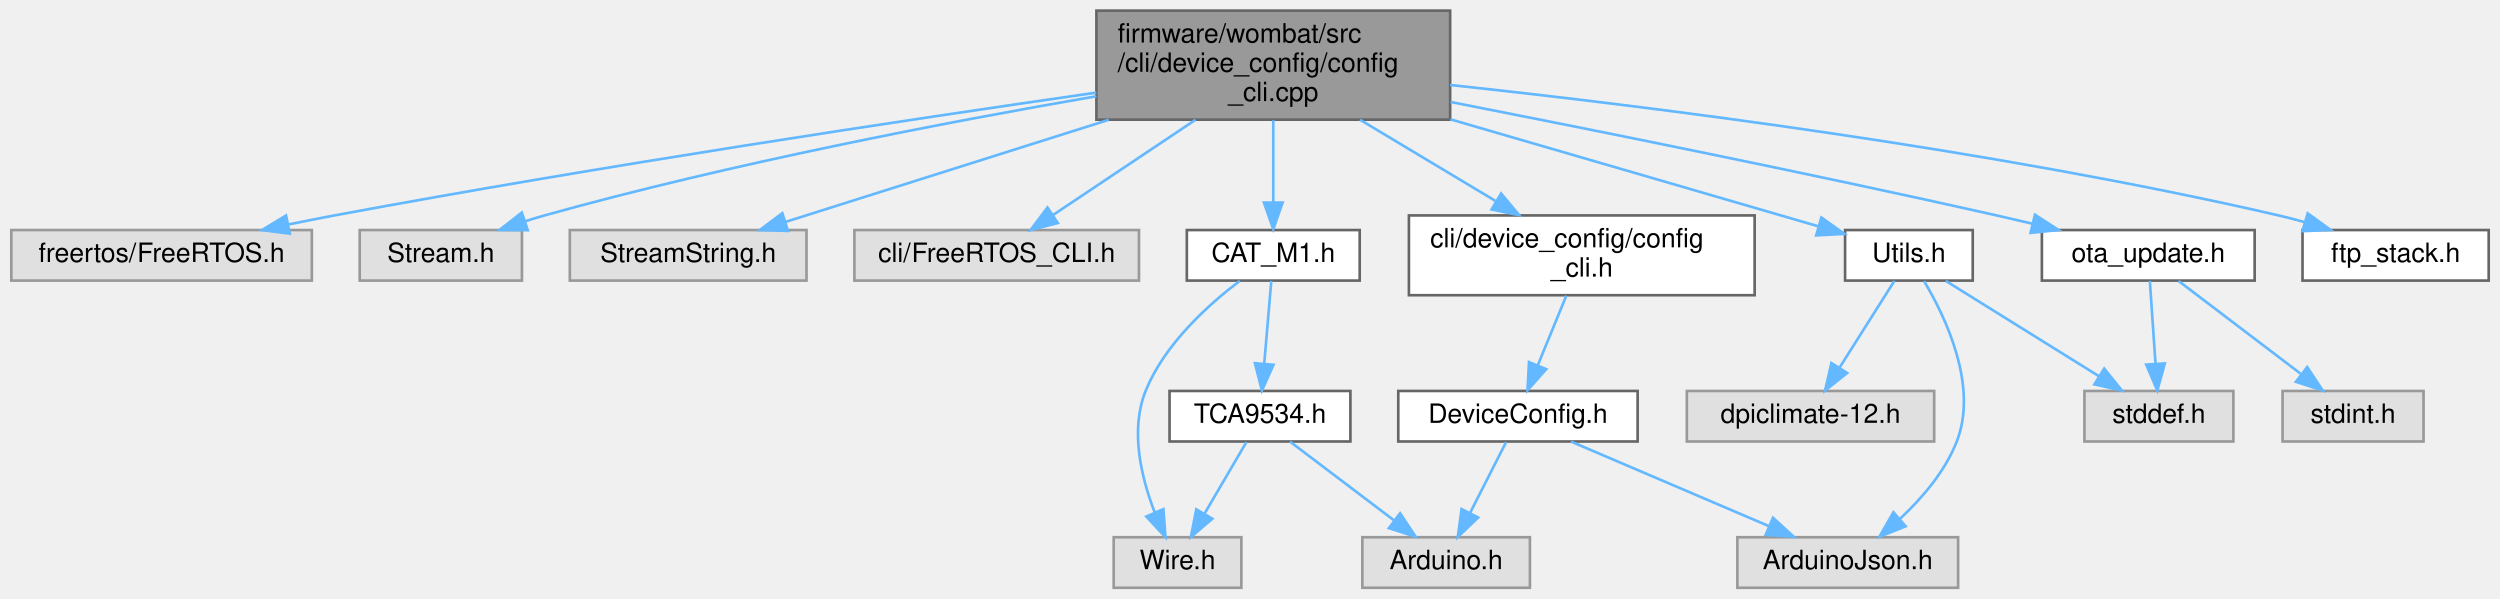
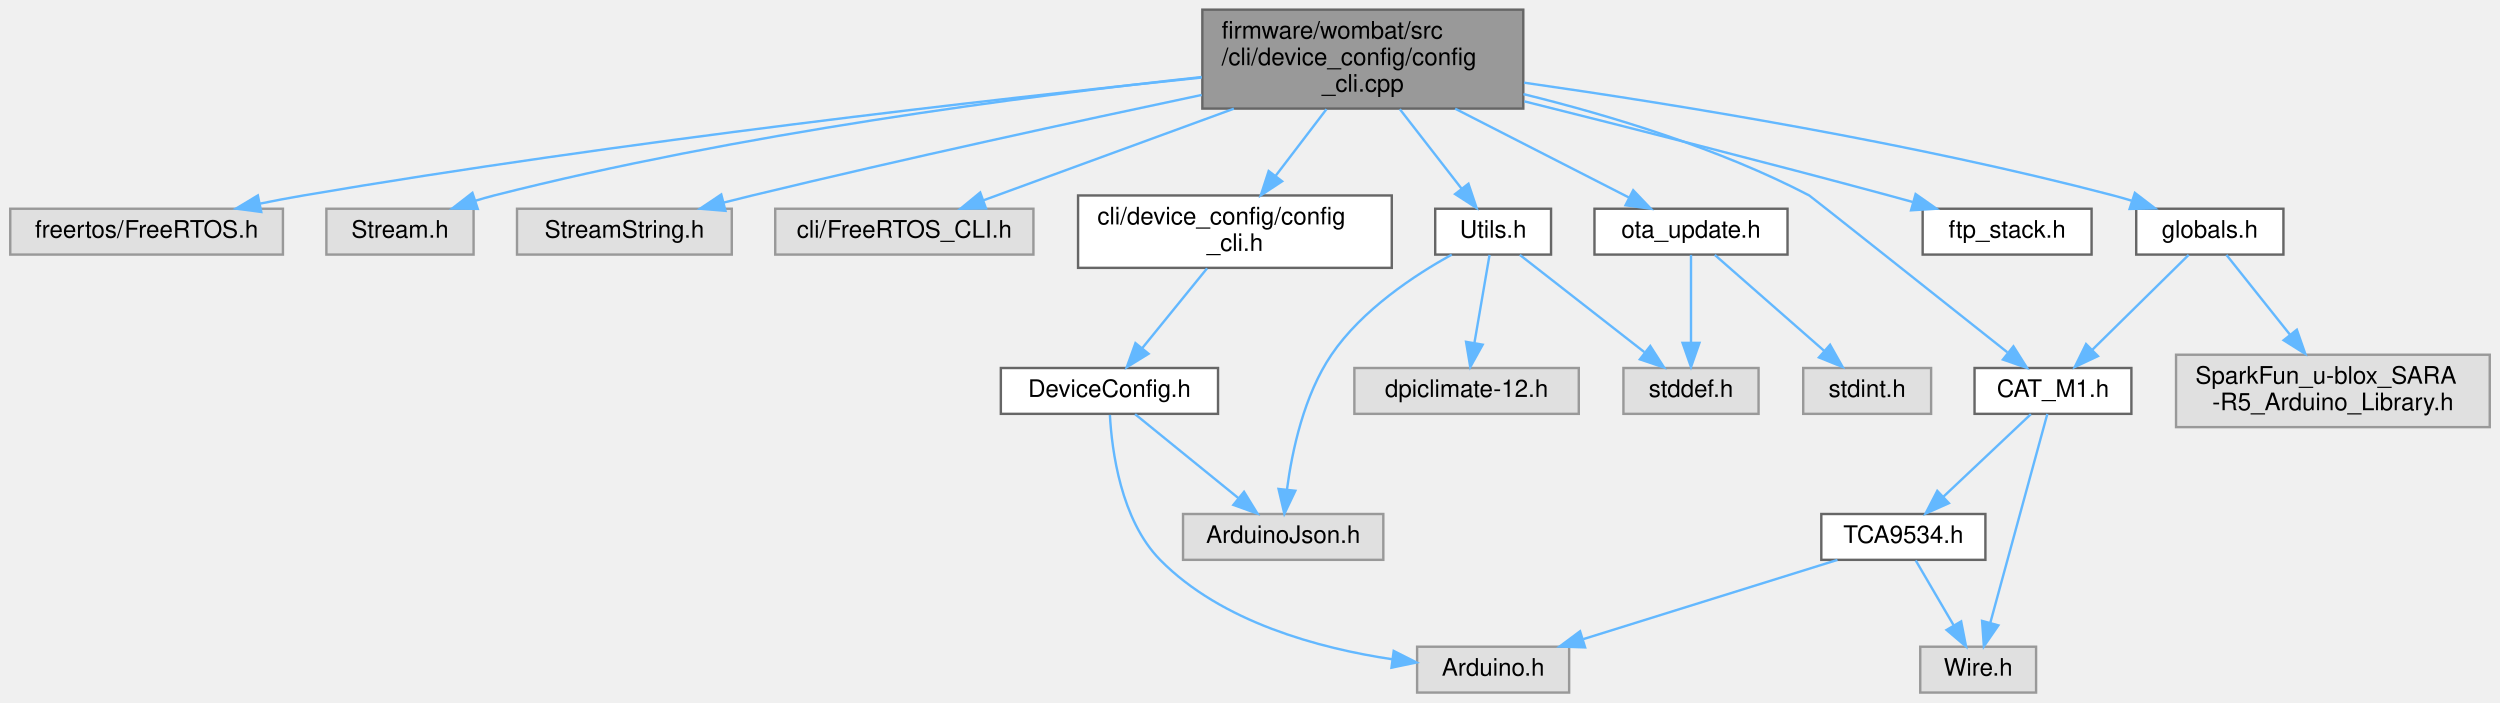
- <svg xmlns="http://www.w3.org/2000/svg" xmlns:xlink="http://www.w3.org/1999/xlink" width="940pt" height="225pt" viewBox="0.00 0.00 939.50 225.00">
-   <g id="graph0" class="graph" transform="scale(1 1) rotate(0) translate(4 221)">
+ <svg xmlns="http://www.w3.org/2000/svg" xmlns:xlink="http://www.w3.org/1999/xlink" width="1036pt" height="291pt" viewBox="0.00 0.00 1035.50 291.00">
+   <g id="graph0" class="graph" transform="scale(1 1) rotate(0) translate(4 287)">
    <g id="node1" class="node">
      <g id="a_node1">
        <a xlink:title="Command line interface node configuration commands.">
-           <polygon fill="#999999" stroke="#666666" points="541,-217 408,-217 408,-176 541,-176 541,-217" />
-           <text text-anchor="start" x="416" y="-205" font-family="Helvetica,sans-Serif" font-size="10.00">firmware/wombat/src</text>
-           <text text-anchor="start" x="416" y="-194" font-family="Helvetica,sans-Serif" font-size="10.00">/cli/device_config/config</text>
-           <text text-anchor="middle" x="474.5" y="-183" font-family="Helvetica,sans-Serif" font-size="10.00">_cli.cpp</text>
+           <polygon fill="#999999" stroke="#666666" points="627,-283 494,-283 494,-242 627,-242 627,-283" />
+           <text text-anchor="start" x="502" y="-271" font-family="Helvetica,sans-Serif" font-size="10.00">firmware/wombat/src</text>
+           <text text-anchor="start" x="502" y="-260" font-family="Helvetica,sans-Serif" font-size="10.00">/cli/device_config/config</text>
+           <text text-anchor="middle" x="560.5" y="-249" font-family="Helvetica,sans-Serif" font-size="10.00">_cli.cpp</text>
        </a>
      </g>
    </g>
    <g id="node2" class="node">
      <g id="a_node2">
        <a xlink:title=" ">
-           <polygon fill="#e0e0e0" stroke="#999999" points="113,-134.5 0,-134.5 0,-115.5 113,-115.5 113,-134.5" />
-           <text text-anchor="middle" x="56.5" y="-122.5" font-family="Helvetica,sans-Serif" font-size="10.00">freertos/FreeRTOS.h</text>
+           <polygon fill="#e0e0e0" stroke="#999999" points="113,-200.5 0,-200.5 0,-181.5 113,-181.5 113,-200.5" />
+           <text text-anchor="middle" x="56.5" y="-188.5" font-family="Helvetica,sans-Serif" font-size="10.00">freertos/FreeRTOS.h</text>
        </a>
      </g>
    </g>
    <g id="edge1" class="edge">
-       <path fill="none" stroke="#63b8ff" d="M407.95,-186.18C336.84,-175.95 220.91,-158.51 121.5,-140 115.97,-138.97 110.19,-137.82 104.45,-136.65" />
-       <polygon fill="#63b8ff" stroke="#63b8ff" points="104.74,-133.13 94.24,-134.5 103.3,-139.98 104.74,-133.13" />
+       <path fill="none" stroke="#63b8ff" d="M493.67,-254.87C407.38,-245.89 252.7,-228.38 121.5,-206 115.67,-205.01 109.57,-203.85 103.54,-202.63" />
+       <polygon fill="#63b8ff" stroke="#63b8ff" points="104.02,-199.16 93.52,-200.55 102.6,-206.01 104.02,-199.16" />
    </g>
    <g id="node3" class="node">
      <g id="a_node3">
        <a xlink:title=" ">
-           <polygon fill="#e0e0e0" stroke="#999999" points="192,-134.5 131,-134.5 131,-115.5 192,-115.5 192,-134.5" />
-           <text text-anchor="middle" x="161.5" y="-122.5" font-family="Helvetica,sans-Serif" font-size="10.00">Stream.h</text>
+           <polygon fill="#e0e0e0" stroke="#999999" points="192,-200.5 131,-200.5 131,-181.5 192,-181.5 192,-200.5" />
+           <text text-anchor="middle" x="161.5" y="-188.5" font-family="Helvetica,sans-Serif" font-size="10.00">Stream.h</text>
        </a>
      </g>
    </g>
    <g id="edge2" class="edge">
-       <path fill="none" stroke="#63b8ff" d="M407.98,-184.81C352.09,-175.16 270.39,-159.51 200.5,-140 198.07,-139.32 195.58,-138.57 193.09,-137.77" />
-       <polygon fill="#63b8ff" stroke="#63b8ff" points="194.19,-134.45 183.59,-134.56 191.94,-141.08 194.19,-134.45" />
+       <path fill="none" stroke="#63b8ff" d="M493.71,-255.08C420.86,-247.18 301.17,-231.58 200.5,-206 198,-205.36 195.43,-204.63 192.87,-203.84" />
+       <polygon fill="#63b8ff" stroke="#63b8ff" points="193.73,-200.44 183.14,-200.6 191.52,-207.08 193.73,-200.44" />
    </g>
    <g id="node4" class="node">
      <g id="a_node4">
        <a xlink:title=" ">
-           <polygon fill="#e0e0e0" stroke="#999999" points="299,-134.5 210,-134.5 210,-115.5 299,-115.5 299,-134.5" />
-           <text text-anchor="middle" x="254.5" y="-122.5" font-family="Helvetica,sans-Serif" font-size="10.00">StreamString.h</text>
+           <polygon fill="#e0e0e0" stroke="#999999" points="299,-200.5 210,-200.5 210,-181.5 299,-181.5 299,-200.5" />
+           <text text-anchor="middle" x="254.5" y="-188.5" font-family="Helvetica,sans-Serif" font-size="10.00">StreamString.h</text>
        </a>
      </g>
    </g>
    <g id="edge3" class="edge">
-       <path fill="none" stroke="#63b8ff" d="M412.63,-175.96C373.47,-163.58 324.17,-148.01 291.12,-137.57" />
-       <polygon fill="#63b8ff" stroke="#63b8ff" points="292.01,-134.18 281.42,-134.5 289.9,-140.85 292.01,-134.18" />
+       <path fill="none" stroke="#63b8ff" d="M493.74,-247.66C442.63,-236.87 370.44,-221.21 307.5,-206 303.66,-205.07 299.66,-204.07 295.67,-203.06" />
+       <polygon fill="#63b8ff" stroke="#63b8ff" points="296.39,-199.63 285.83,-200.51 294.64,-206.41 296.39,-199.63" />
    </g>
    <g id="node5" class="node">
      <g id="a_node5">
        <a xlink:title=" ">
-           <polygon fill="#e0e0e0" stroke="#999999" points="424,-134.5 317,-134.5 317,-115.5 424,-115.5 424,-134.5" />
-           <text text-anchor="middle" x="370.5" y="-122.5" font-family="Helvetica,sans-Serif" font-size="10.00">cli/FreeRTOS_CLI.h</text>
+           <polygon fill="#e0e0e0" stroke="#999999" points="424,-200.5 317,-200.5 317,-181.5 424,-181.5 424,-200.5" />
+           <text text-anchor="middle" x="370.5" y="-188.5" font-family="Helvetica,sans-Serif" font-size="10.00">cli/FreeRTOS_CLI.h</text>
        </a>
      </g>
    </g>
    <g id="edge4" class="edge">
-       <path fill="none" stroke="#63b8ff" d="M445.25,-175.96C428.18,-164.54 407.02,-150.41 391.58,-140.09" />
-       <polygon fill="#63b8ff" stroke="#63b8ff" points="393.48,-137.15 383.22,-134.5 389.59,-142.97 393.48,-137.15" />
+       <path fill="none" stroke="#63b8ff" d="M507.07,-241.96C473.69,-229.74 431.77,-214.41 403.24,-203.98" />
+       <polygon fill="#63b8ff" stroke="#63b8ff" points="404.34,-200.65 393.75,-200.5 401.94,-207.23 404.34,-200.65" />
    </g>
    <g id="node6" class="node">
      <g id="a_node6">
        <a xlink:href="config__cli_8h.html" target="_top" xlink:title=" ">
-           <polygon fill="white" stroke="#666666" points="655.5,-140 525.5,-140 525.5,-110 655.5,-110 655.5,-140" />
-           <text text-anchor="start" x="533.5" y="-128" font-family="Helvetica,sans-Serif" font-size="10.00">cli/device_config/config</text>
-           <text text-anchor="middle" x="590.5" y="-117" font-family="Helvetica,sans-Serif" font-size="10.00">_cli.h</text>
+           <polygon fill="white" stroke="#666666" points="572.5,-206 442.5,-206 442.5,-176 572.5,-176 572.5,-206" />
+           <text text-anchor="start" x="450.5" y="-194" font-family="Helvetica,sans-Serif" font-size="10.00">cli/device_config/config</text>
+           <text text-anchor="middle" x="507.5" y="-183" font-family="Helvetica,sans-Serif" font-size="10.00">_cli.h</text>
        </a>
      </g>
    </g>
    <g id="edge5" class="edge">
-       <path fill="none" stroke="#63b8ff" d="M507.12,-175.96C523.03,-166.42 542.11,-154.99 558,-145.47" />
-       <polygon fill="#63b8ff" stroke="#63b8ff" points="560.17,-148.25 566.94,-140.11 556.57,-142.25 560.17,-148.25" />
+       <path fill="none" stroke="#63b8ff" d="M545.45,-241.77C538.87,-233.13 531.11,-222.96 524.33,-214.08" />
+       <polygon fill="#63b8ff" stroke="#63b8ff" points="527.05,-211.87 518.21,-206.04 521.49,-216.11 527.05,-211.87" />
    </g>
    <g id="node10" class="node">
      <g id="a_node10">
        <a xlink:href="_c_a_t___m1_8h.html" target="_top" xlink:title=" ">
-           <polygon fill="white" stroke="#666666" points="507,-134.5 442,-134.5 442,-115.5 507,-115.5 507,-134.5" />
-           <text text-anchor="middle" x="474.5" y="-122.5" font-family="Helvetica,sans-Serif" font-size="10.00">CAT_M1.h</text>
+           <polygon fill="white" stroke="#666666" points="879,-134.5 814,-134.5 814,-115.5 879,-115.5 879,-134.5" />
+           <text text-anchor="middle" x="846.5" y="-122.5" font-family="Helvetica,sans-Serif" font-size="10.00">CAT_M1.h</text>
        </a>
      </g>
    </g>
    <g id="edge9" class="edge">
-       <path fill="none" stroke="#63b8ff" d="M474.5,-175.77C474.5,-166.08 474.5,-154.46 474.5,-144.88" />
-       <polygon fill="#63b8ff" stroke="#63b8ff" points="478,-144.82 474.5,-134.82 471,-144.82 478,-144.82" />
+       <path fill="none" stroke="#63b8ff" d="M627.06,-248C663.36,-239.07 708.33,-225.38 745.5,-206 746.07,-205.7 798.49,-164.11 827.58,-141.03" />
+       <polygon fill="#63b8ff" stroke="#63b8ff" points="830.11,-143.48 835.77,-134.52 825.76,-138 830.11,-143.48" />
    </g>
    <g id="node13" class="node">
      <g id="a_node13">
        <a xlink:href="_utils_8h.html" target="_top" xlink:title=" ">
-           <polygon fill="white" stroke="#666666" points="737.5,-134.5 689.5,-134.5 689.5,-115.5 737.5,-115.5 737.5,-134.5" />
-           <text text-anchor="middle" x="713.5" y="-122.5" font-family="Helvetica,sans-Serif" font-size="10.00">Utils.h</text>
+           <polygon fill="white" stroke="#666666" points="638.5,-200.5 590.5,-200.5 590.5,-181.5 638.5,-181.5 638.5,-200.5" />
+           <text text-anchor="middle" x="614.5" y="-188.5" font-family="Helvetica,sans-Serif" font-size="10.00">Utils.h</text>
        </a>
      </g>
    </g>
    <g id="edge14" class="edge">
-       <path fill="none" stroke="#63b8ff" d="M541.07,-176.14C585.95,-163.09 643.31,-146.41 679.24,-135.96" />
-       <polygon fill="#63b8ff" stroke="#63b8ff" points="680.59,-139.21 689.22,-133.06 678.64,-132.49 680.59,-139.21" />
+       <path fill="none" stroke="#63b8ff" d="M575.83,-241.77C583.93,-231.34 593.77,-218.68 601.5,-208.73" />
+       <polygon fill="#63b8ff" stroke="#63b8ff" points="604.28,-210.86 607.65,-200.82 598.75,-206.57 604.28,-210.86" />
    </g>
    <g id="node16" class="node">
      <g id="a_node16">
        <a xlink:href="ota__update_8h.html" target="_top" xlink:title=" ">
-           <polygon fill="white" stroke="#666666" points="843.5,-134.5 763.5,-134.5 763.5,-115.5 843.5,-115.5 843.5,-134.5" />
-           <text text-anchor="middle" x="803.5" y="-122.5" font-family="Helvetica,sans-Serif" font-size="10.00">ota_update.h</text>
+           <polygon fill="white" stroke="#666666" points="736.5,-200.5 656.5,-200.5 656.5,-181.5 736.5,-181.5 736.5,-200.5" />
+           <text text-anchor="middle" x="696.5" y="-188.5" font-family="Helvetica,sans-Serif" font-size="10.00">ota_update.h</text>
        </a>
      </g>
    </g>
    <g id="edge18" class="edge">
-       <path fill="none" stroke="#63b8ff" d="M541.17,-182.66C596.33,-171.85 676.67,-155.69 746.5,-140 750.87,-139.02 755.42,-137.96 759.95,-136.88" />
-       <polygon fill="#63b8ff" stroke="#63b8ff" points="760.89,-140.26 769.79,-134.51 759.25,-133.45 760.89,-140.26" />
+       <path fill="none" stroke="#63b8ff" d="M598.75,-241.96C621.81,-230.17 650.55,-215.48 670.89,-205.09" />
+       <polygon fill="#63b8ff" stroke="#63b8ff" points="672.55,-208.17 679.86,-200.5 669.36,-201.94 672.55,-208.17" />
    </g>
    <g id="node18" class="node">
      <g id="a_node18">
        <a xlink:href="ftp__stack_8h.html" target="_top" xlink:title=" ">
-           <polygon fill="white" stroke="#666666" points="931.5,-134.5 861.5,-134.5 861.5,-115.5 931.5,-115.5 931.5,-134.5" />
-           <text text-anchor="middle" x="896.5" y="-122.5" font-family="Helvetica,sans-Serif" font-size="10.00">ftp_stack.h</text>
+           <polygon fill="white" stroke="#666666" points="862.5,-200.5 792.5,-200.5 792.5,-181.5 862.5,-181.5 862.5,-200.5" />
+           <text text-anchor="middle" x="827.5" y="-188.5" font-family="Helvetica,sans-Serif" font-size="10.00">ftp_stack.h</text>
        </a>
      </g>
    </g>
    <g id="edge21" class="edge">
-       <path fill="none" stroke="#63b8ff" d="M541,-189.04C616.98,-180.9 744.73,-164.88 852.5,-140 855.7,-139.26 859.01,-138.4 862.3,-137.47" />
-       <polygon fill="#63b8ff" stroke="#63b8ff" points="863.45,-140.78 872.03,-134.56 861.44,-134.08 863.45,-140.78" />
+       <path fill="none" stroke="#63b8ff" d="M627.42,-245C670.62,-234.21 727.98,-219.65 778.5,-206 781.7,-205.13 785.02,-204.22 788.35,-203.3" />
+       <polygon fill="#63b8ff" stroke="#63b8ff" points="789.58,-206.58 798.26,-200.5 787.69,-199.85 789.58,-206.58" />
+     </g>
+     <g id="node19" class="node">
+       <g id="a_node19">
+         <a xlink:href="globals_8h.html" target="_top" xlink:title=" ">
+           <polygon fill="white" stroke="#666666" points="942,-200.5 881,-200.5 881,-181.5 942,-181.5 942,-200.5" />
+           <text text-anchor="middle" x="911.5" y="-188.5" font-family="Helvetica,sans-Serif" font-size="10.00">globals.h</text>
+         </a>
+       </g>
+     </g>
+     <g id="edge22" class="edge">
+       <path fill="none" stroke="#63b8ff" d="M627.3,-252.74C690.74,-243.68 788.48,-227.79 871.5,-206 873.99,-205.35 876.55,-204.61 879.11,-203.83" />
+       <polygon fill="#63b8ff" stroke="#63b8ff" points="880.44,-207.07 888.85,-200.63 878.26,-200.42 880.44,-207.07" />
    </g>
    <g id="node7" class="node">
      <g id="a_node7">
        <a xlink:href="_device_config_8h.html" target="_top" xlink:title="Node configuration options.">
-           <polygon fill="white" stroke="#666666" points="611.5,-74 521.5,-74 521.5,-55 611.5,-55 611.5,-74" />
-           <text text-anchor="middle" x="566.5" y="-62" font-family="Helvetica,sans-Serif" font-size="10.00">DeviceConfig.h</text>
+           <polygon fill="white" stroke="#666666" points="500.5,-134.5 410.5,-134.5 410.5,-115.5 500.5,-115.5 500.5,-134.5" />
+           <text text-anchor="middle" x="455.5" y="-122.5" font-family="Helvetica,sans-Serif" font-size="10.00">DeviceConfig.h</text>
        </a>
      </g>
    </g>
    <g id="edge6" class="edge">
-       <path fill="none" stroke="#63b8ff" d="M584.69,-109.84C581.46,-101.95 577.39,-92.05 573.93,-83.61" />
-       <polygon fill="#63b8ff" stroke="#63b8ff" points="577.13,-82.19 570.1,-74.27 570.65,-84.85 577.13,-82.19" />
+       <path fill="none" stroke="#63b8ff" d="M495.96,-175.8C488.01,-166.01 477.42,-152.98 469.07,-142.7" />
+       <polygon fill="#63b8ff" stroke="#63b8ff" points="471.71,-140.4 462.69,-134.84 466.28,-144.81 471.71,-140.4" />
    </g>
    <g id="node8" class="node">
      <g id="a_node8">
        <a xlink:title=" ">
-           <polygon fill="#e0e0e0" stroke="#999999" points="571,-19 508,-19 508,0 571,0 571,-19" />
-           <text text-anchor="middle" x="539.5" y="-7" font-family="Helvetica,sans-Serif" font-size="10.00">Arduino.h</text>
+           <polygon fill="#e0e0e0" stroke="#999999" points="646,-19 583,-19 583,0 646,0 646,-19" />
+           <text text-anchor="middle" x="614.5" y="-7" font-family="Helvetica,sans-Serif" font-size="10.00">Arduino.h</text>
        </a>
      </g>
    </g>
    <g id="edge7" class="edge">
-       <path fill="none" stroke="#63b8ff" d="M562.04,-54.75C558.38,-47.57 553.09,-37.18 548.55,-28.27" />
-       <polygon fill="#63b8ff" stroke="#63b8ff" points="551.53,-26.41 543.88,-19.09 545.3,-29.59 551.53,-26.41" />
+       <path fill="none" stroke="#63b8ff" d="M455.69,-115.07C456.48,-100.5 460.17,-71.6 476.5,-55 501.88,-29.2 542.27,-18.35 572.81,-13.78" />
+       <polygon fill="#63b8ff" stroke="#63b8ff" points="573.3,-17.25 582.75,-12.47 572.38,-10.31 573.3,-17.25" />
    </g>
    <g id="node9" class="node">
      <g id="a_node9">
        <a xlink:title=" ">
-           <polygon fill="#e0e0e0" stroke="#999999" points="732,-19 649,-19 649,0 732,0 732,-19" />
-           <text text-anchor="middle" x="690.5" y="-7" font-family="Helvetica,sans-Serif" font-size="10.00">ArduinoJson.h</text>
+           <polygon fill="#e0e0e0" stroke="#999999" points="569,-74 486,-74 486,-55 569,-55 569,-74" />
+           <text text-anchor="middle" x="527.5" y="-62" font-family="Helvetica,sans-Serif" font-size="10.00">ArduinoJson.h</text>
        </a>
      </g>
    </g>
    <g id="edge8" class="edge">
-       <path fill="none" stroke="#63b8ff" d="M586.42,-54.98C606.55,-46.38 637.88,-32.99 660.91,-23.15" />
-       <polygon fill="#63b8ff" stroke="#63b8ff" points="662.4,-26.32 670.21,-19.17 659.64,-19.88 662.4,-26.32" />
+       <path fill="none" stroke="#63b8ff" d="M466.12,-115.37C477.4,-106.21 495.42,-91.56 509.03,-80.51" />
+       <polygon fill="#63b8ff" stroke="#63b8ff" points="511.28,-83.19 516.83,-74.17 506.86,-77.76 511.28,-83.19" />
    </g>
    <g id="node11" class="node">
      <g id="a_node11">
        <a xlink:title=" ">
-           <polygon fill="#e0e0e0" stroke="#999999" points="462.5,-19 414.5,-19 414.5,0 462.5,0 462.5,-19" />
-           <text text-anchor="middle" x="438.5" y="-7" font-family="Helvetica,sans-Serif" font-size="10.00">Wire.h</text>
+           <polygon fill="#e0e0e0" stroke="#999999" points="839.5,-19 791.5,-19 791.5,0 839.5,0 839.5,-19" />
+           <text text-anchor="middle" x="815.5" y="-7" font-family="Helvetica,sans-Serif" font-size="10.00">Wire.h</text>
        </a>
      </g>
    </g>
    <g id="edge10" class="edge">
-       <path fill="none" stroke="#63b8ff" d="M461.9,-115.38C450.22,-106.55 433.6,-91.64 426.5,-74 420.55,-59.22 424.9,-41.29 429.95,-28.26" />
-       <polygon fill="#63b8ff" stroke="#63b8ff" points="433.19,-29.58 433.96,-19.01 426.77,-26.79 433.19,-29.58" />
+       <path fill="none" stroke="#63b8ff" d="M844.17,-115.47C839.17,-97.15 827.29,-53.68 820.5,-28.81" />
+       <polygon fill="#63b8ff" stroke="#63b8ff" points="823.87,-27.85 817.86,-19.13 817.12,-29.7 823.87,-27.85" />
    </g>
    <g id="node12" class="node">
      <g id="a_node12">
        <a xlink:href="_t_c_a9534_8h.html" target="_top" xlink:title=" ">
-           <polygon fill="white" stroke="#666666" points="503.5,-74 435.5,-74 435.5,-55 503.5,-55 503.5,-74" />
-           <text text-anchor="middle" x="469.5" y="-62" font-family="Helvetica,sans-Serif" font-size="10.00">TCA9534.h</text>
+           <polygon fill="white" stroke="#666666" points="818.5,-74 750.5,-74 750.5,-55 818.5,-55 818.5,-74" />
+           <text text-anchor="middle" x="784.5" y="-62" font-family="Helvetica,sans-Serif" font-size="10.00">TCA9534.h</text>
        </a>
      </g>
    </g>
    <g id="edge11" class="edge">
-       <path fill="none" stroke="#63b8ff" d="M473.76,-115.37C473.07,-107.25 472,-94.81 471.11,-84.39" />
-       <polygon fill="#63b8ff" stroke="#63b8ff" points="474.58,-83.83 470.24,-74.17 467.61,-84.43 474.58,-83.83" />
+       <path fill="none" stroke="#63b8ff" d="M837.35,-115.37C827.83,-106.38 812.7,-92.11 801.07,-81.14" />
+       <polygon fill="#63b8ff" stroke="#63b8ff" points="803.36,-78.48 793.69,-74.17 798.56,-83.58 803.36,-78.48" />
    </g>
    <g id="edge12" class="edge">
-       <path fill="none" stroke="#63b8ff" d="M480.75,-54.98C491.3,-47 507.3,-34.88 519.94,-25.31" />
-       <polygon fill="#63b8ff" stroke="#63b8ff" points="522.19,-28 528.05,-19.17 517.96,-22.42 522.19,-28" />
+       <path fill="none" stroke="#63b8ff" d="M757.19,-54.98C728.65,-46.09 683.67,-32.07 651.86,-22.15" />
+       <polygon fill="#63b8ff" stroke="#63b8ff" points="652.62,-18.72 642.03,-19.08 650.53,-25.4 652.62,-18.72" />
    </g>
    <g id="edge13" class="edge">
-       <path fill="none" stroke="#63b8ff" d="M464.38,-54.75C460.14,-47.49 453.97,-36.95 448.72,-27.98" />
-       <polygon fill="#63b8ff" stroke="#63b8ff" points="451.59,-25.95 443.52,-19.09 445.55,-29.49 451.59,-25.95" />
+       <path fill="none" stroke="#63b8ff" d="M789.62,-54.75C793.86,-47.49 800.03,-36.95 805.28,-27.98" />
+       <polygon fill="#63b8ff" stroke="#63b8ff" points="808.45,-29.49 810.48,-19.09 802.41,-25.95 808.45,-29.49" />
    </g>
    <g id="edge16" class="edge">
-       <path fill="none" stroke="#63b8ff" d="M719.2,-115.3C727.14,-102.01 739.69,-75.99 731.5,-55 727.1,-43.73 718.36,-33.59 710.07,-25.85" />
-       <polygon fill="#63b8ff" stroke="#63b8ff" points="712.27,-23.12 702.43,-19.2 707.68,-28.4 712.27,-23.12" />
+       <path fill="none" stroke="#63b8ff" d="M597.34,-181.49C582.03,-173.02 560.13,-158.62 547.5,-140 536.13,-123.23 531.21,-100.27 529.09,-84.28" />
+       <polygon fill="#63b8ff" stroke="#63b8ff" points="532.54,-83.63 527.99,-74.07 525.58,-84.38 532.54,-83.63" />
    </g>
    <g id="node14" class="node">
      <g id="a_node14">
        <a xlink:title=" ">
-           <polygon fill="#e0e0e0" stroke="#999999" points="835.5,-74 779.5,-74 779.5,-55 835.5,-55 835.5,-74" />
-           <text text-anchor="middle" x="807.5" y="-62" font-family="Helvetica,sans-Serif" font-size="10.00">stddef.h</text>
+           <polygon fill="#e0e0e0" stroke="#999999" points="724.5,-134.5 668.5,-134.5 668.5,-115.5 724.5,-115.5 724.5,-134.5" />
+           <text text-anchor="middle" x="696.5" y="-122.5" font-family="Helvetica,sans-Serif" font-size="10.00">stddef.h</text>
        </a>
      </g>
    </g>
    <g id="edge15" class="edge">
-       <path fill="none" stroke="#63b8ff" d="M727.37,-115.37C742.5,-105.95 766.96,-90.73 784.88,-79.58" />
-       <polygon fill="#63b8ff" stroke="#63b8ff" points="786.93,-82.42 793.57,-74.17 783.23,-76.48 786.93,-82.42" />
+       <path fill="none" stroke="#63b8ff" d="M625.56,-181.37C638.76,-171.06 661.08,-153.65 677.16,-141.09" />
+       <polygon fill="#63b8ff" stroke="#63b8ff" points="679.62,-143.61 685.35,-134.7 675.32,-138.09 679.62,-143.61" />
    </g>
    <g id="node15" class="node">
      <g id="a_node15">
        <a xlink:title=" ">
-           <polygon fill="#e0e0e0" stroke="#999999" points="723,-74 630,-74 630,-55 723,-55 723,-74" />
-           <text text-anchor="middle" x="676.5" y="-62" font-family="Helvetica,sans-Serif" font-size="10.00">dpiclimate-12.h</text>
+           <polygon fill="#e0e0e0" stroke="#999999" points="650,-134.5 557,-134.5 557,-115.5 650,-115.5 650,-134.5" />
+           <text text-anchor="middle" x="603.5" y="-122.5" font-family="Helvetica,sans-Serif" font-size="10.00">dpiclimate-12.h</text>
        </a>
      </g>
    </g>
    <g id="edge17" class="edge">
-       <path fill="none" stroke="#63b8ff" d="M708.04,-115.37C702.63,-106.81 694.19,-93.47 687.4,-82.74" />
-       <polygon fill="#63b8ff" stroke="#63b8ff" points="690.29,-80.75 681.98,-74.17 684.37,-84.49 690.29,-80.75" />
+       <path fill="none" stroke="#63b8ff" d="M613.02,-181.37C611.42,-172.07 608.82,-156.98 606.75,-144.9" />
+       <polygon fill="#63b8ff" stroke="#63b8ff" points="610.17,-144.17 605.03,-134.91 603.28,-145.35 610.17,-144.17" />
    </g>
    <g id="edge20" class="edge">
-       <path fill="none" stroke="#63b8ff" d="M804.09,-115.37C804.65,-107.25 805.5,-94.81 806.21,-84.39" />
-       <polygon fill="#63b8ff" stroke="#63b8ff" points="809.72,-84.38 806.91,-74.17 802.73,-83.91 809.72,-84.38" />
+       <path fill="none" stroke="#63b8ff" d="M696.5,-181.37C696.5,-172.16 696.5,-157.29 696.5,-145.27" />
+       <polygon fill="#63b8ff" stroke="#63b8ff" points="700,-144.91 696.5,-134.91 693,-144.91 700,-144.91" />
    </g>
    <g id="node17" class="node">
      <g id="a_node17">
        <a xlink:title=" ">
-           <polygon fill="#e0e0e0" stroke="#999999" points="907,-74 854,-74 854,-55 907,-55 907,-74" />
-           <text text-anchor="middle" x="880.5" y="-62" font-family="Helvetica,sans-Serif" font-size="10.00">stdint.h</text>
+           <polygon fill="#e0e0e0" stroke="#999999" points="796,-134.5 743,-134.5 743,-115.5 796,-115.5 796,-134.5" />
+           <text text-anchor="middle" x="769.5" y="-122.5" font-family="Helvetica,sans-Serif" font-size="10.00">stdint.h</text>
        </a>
      </g>
    </g>
    <g id="edge19" class="edge">
-       <path fill="none" stroke="#63b8ff" d="M814.86,-115.37C826.92,-106.21 846.2,-91.56 860.75,-80.51" />
-       <polygon fill="#63b8ff" stroke="#63b8ff" points="863.25,-83 869.09,-74.17 859.01,-77.43 863.25,-83" />
+       <path fill="none" stroke="#63b8ff" d="M706.35,-181.37C717.93,-171.21 737.38,-154.16 751.64,-141.65" />
+       <polygon fill="#63b8ff" stroke="#63b8ff" points="754.13,-144.13 759.34,-134.91 749.52,-138.87 754.13,-144.13" />
+     </g>
+     <g id="edge24" class="edge">
+       <path fill="none" stroke="#63b8ff" d="M902.73,-181.37C892.52,-171.31 875.42,-154.48 862.76,-142.01" />
+       <polygon fill="#63b8ff" stroke="#63b8ff" points="865.13,-139.43 855.54,-134.91 860.21,-144.42 865.13,-139.43" />
+     </g>
+     <g id="node20" class="node">
+       <g id="a_node20">
+         <a xlink:title=" ">
+           <polygon fill="#e0e0e0" stroke="#999999" points="1027.5,-140 897.5,-140 897.5,-110 1027.5,-110 1027.5,-140" />
+           <text text-anchor="start" x="905.5" y="-128" font-family="Helvetica,sans-Serif" font-size="10.00">SparkFun_u-blox_SARA</text>
+           <text text-anchor="middle" x="962.5" y="-117" font-family="Helvetica,sans-Serif" font-size="10.00">-R5_Arduino_Library.h</text>
+         </a>
+       </g>
+     </g>
+     <g id="edge23" class="edge">
+       <path fill="none" stroke="#63b8ff" d="M918.38,-181.37C925.12,-172.91 935.67,-159.67 944.77,-148.25" />
+       <polygon fill="#63b8ff" stroke="#63b8ff" points="947.56,-150.36 951.06,-140.36 942.09,-146 947.56,-150.36" />
    </g>
  </g>
</svg>
